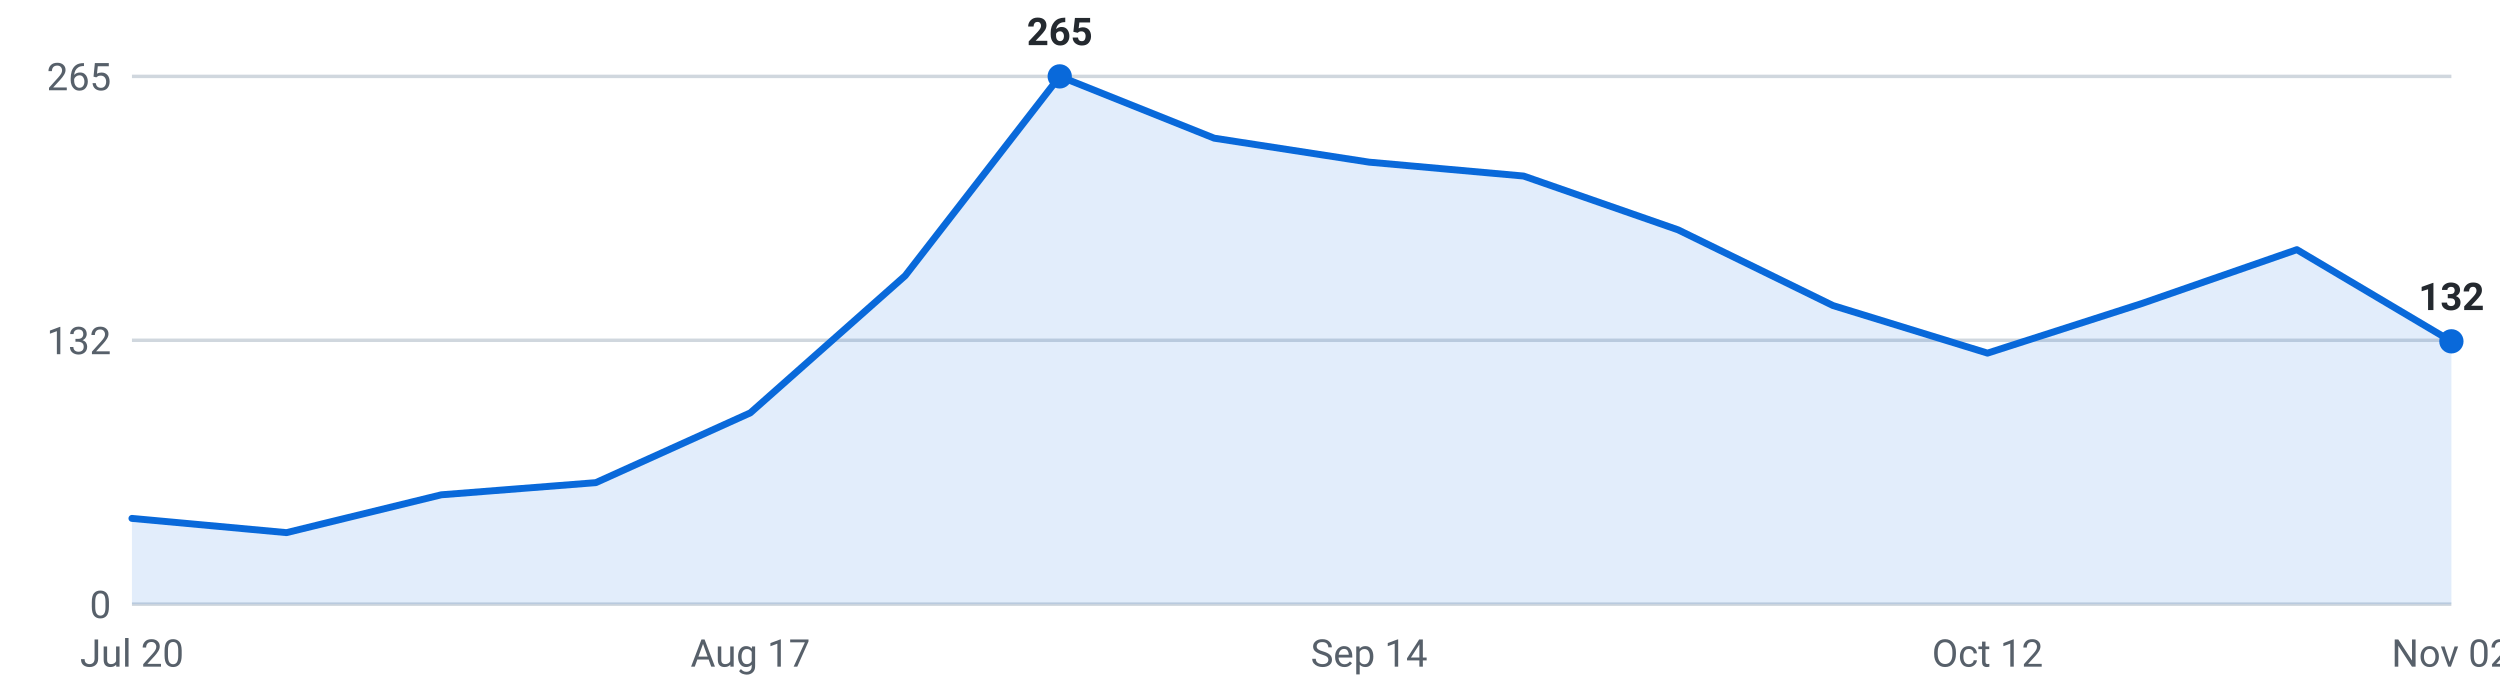
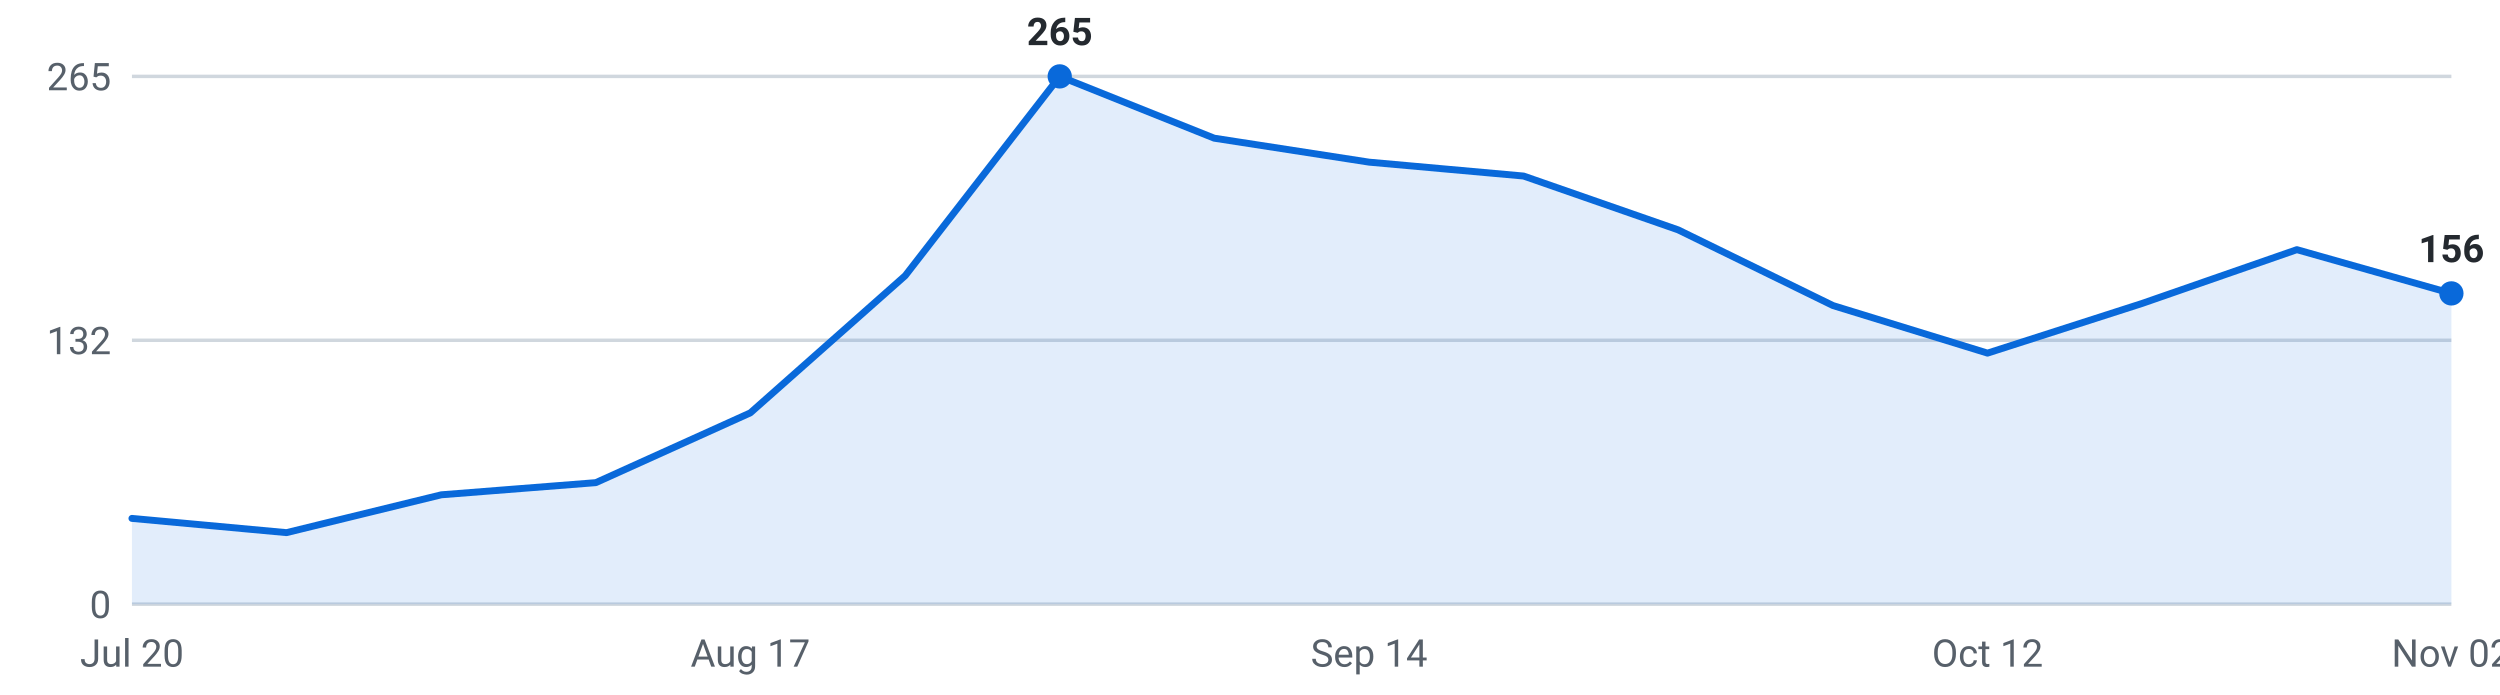
<svg xmlns="http://www.w3.org/2000/svg" viewBox="0 0 720 200" width="720" height="200" role="img" aria-label="Internships posted per week, last 16 weeks">
  <g font-family="-apple-system,Segoe UI,Roboto,sans-serif" font-size="11">
    <line x1="38" y1="174.0" x2="706" y2="174.0" stroke="#d0d7de" stroke-width="1" />
    <text x="32" y="178.0" text-anchor="end" fill="#57606a">0</text>
    <line x1="38" y1="98.0" x2="706" y2="98.0" stroke="#d0d7de" stroke-width="1" />
    <text x="32" y="102.0" text-anchor="end" fill="#57606a">132</text>
    <line x1="38" y1="22.0" x2="706" y2="22.0" stroke="#d0d7de" stroke-width="1" />
    <text x="32" y="26.0" text-anchor="end" fill="#57606a">265</text>
-     <path d="M38.0,174 L38.0,149.3 L82.5,153.4 L127.1,142.5 L171.6,139.0 L216.1,118.9 L260.7,79.4 L305.2,22.0 L349.7,39.8 L394.3,46.7 L438.8,50.7 L483.3,66.2 L527.9,88.0 L572.4,101.7 L616.9,87.4 L661.5,71.9 L706.0,98.3 L706.0,174 Z" fill="#0969da" fill-opacity="0.12" />
-     <polyline points="38.0,149.3 82.5,153.4 127.1,142.5 171.6,139.0 216.1,118.9 260.7,79.4 305.2,22.0 349.7,39.8 394.3,46.7 438.8,50.7 483.3,66.2 527.9,88.0 572.4,101.7 616.9,87.4 661.5,71.9 706.0,98.3" fill="none" stroke="#0969da" stroke-width="2" stroke-linejoin="round" stroke-linecap="round" />
+     <path d="M38.0,174 L38.0,149.3 L82.5,153.4 L127.1,142.5 L171.6,139.0 L216.1,118.9 L260.7,79.4 L305.2,22.0 L349.7,39.8 L394.3,46.7 L438.8,50.7 L483.3,66.2 L527.9,88.0 L572.4,101.7 L616.9,87.4 L661.5,71.9 L706.0,84.5 L706.0,174 Z" fill="#0969da" fill-opacity="0.12" />
+     <polyline points="38.0,149.3 82.5,153.4 127.1,142.5 171.6,139.0 216.1,118.9 260.7,79.4 305.2,22.0 349.7,39.8 394.3,46.7 438.8,50.7 483.3,66.2 527.9,88.0 572.4,101.7 616.9,87.4 661.5,71.9 706.0,84.5" fill="none" stroke="#0969da" stroke-width="2" stroke-linejoin="round" stroke-linecap="round" />
    <circle cx="305.2" cy="22.0" r="3.5" fill="#0969da" />
    <text x="305.2" y="13.0" text-anchor="middle" fill="#24292f" font-weight="600">265</text>
-     <circle cx="706.0" cy="98.3" r="3.5" fill="#0969da" />
-     <text x="706.0" y="89.3" text-anchor="middle" fill="#24292f" font-weight="600">132</text>
+     <circle cx="706.0" cy="84.5" r="3.5" fill="#0969da" />
+     <text x="706.0" y="75.5" text-anchor="middle" fill="#24292f" font-weight="600">156</text>
    <text x="38.0" y="192" text-anchor="middle" fill="#57606a">Jul 20</text>
    <text x="216.1" y="192" text-anchor="middle" fill="#57606a">Aug 17</text>
    <text x="394.3" y="192" text-anchor="middle" fill="#57606a">Sep 14</text>
    <text x="572.4" y="192" text-anchor="middle" fill="#57606a">Oct 12</text>
    <text x="706.0" y="192" text-anchor="middle" fill="#57606a">Nov 02</text>
  </g>
</svg>
